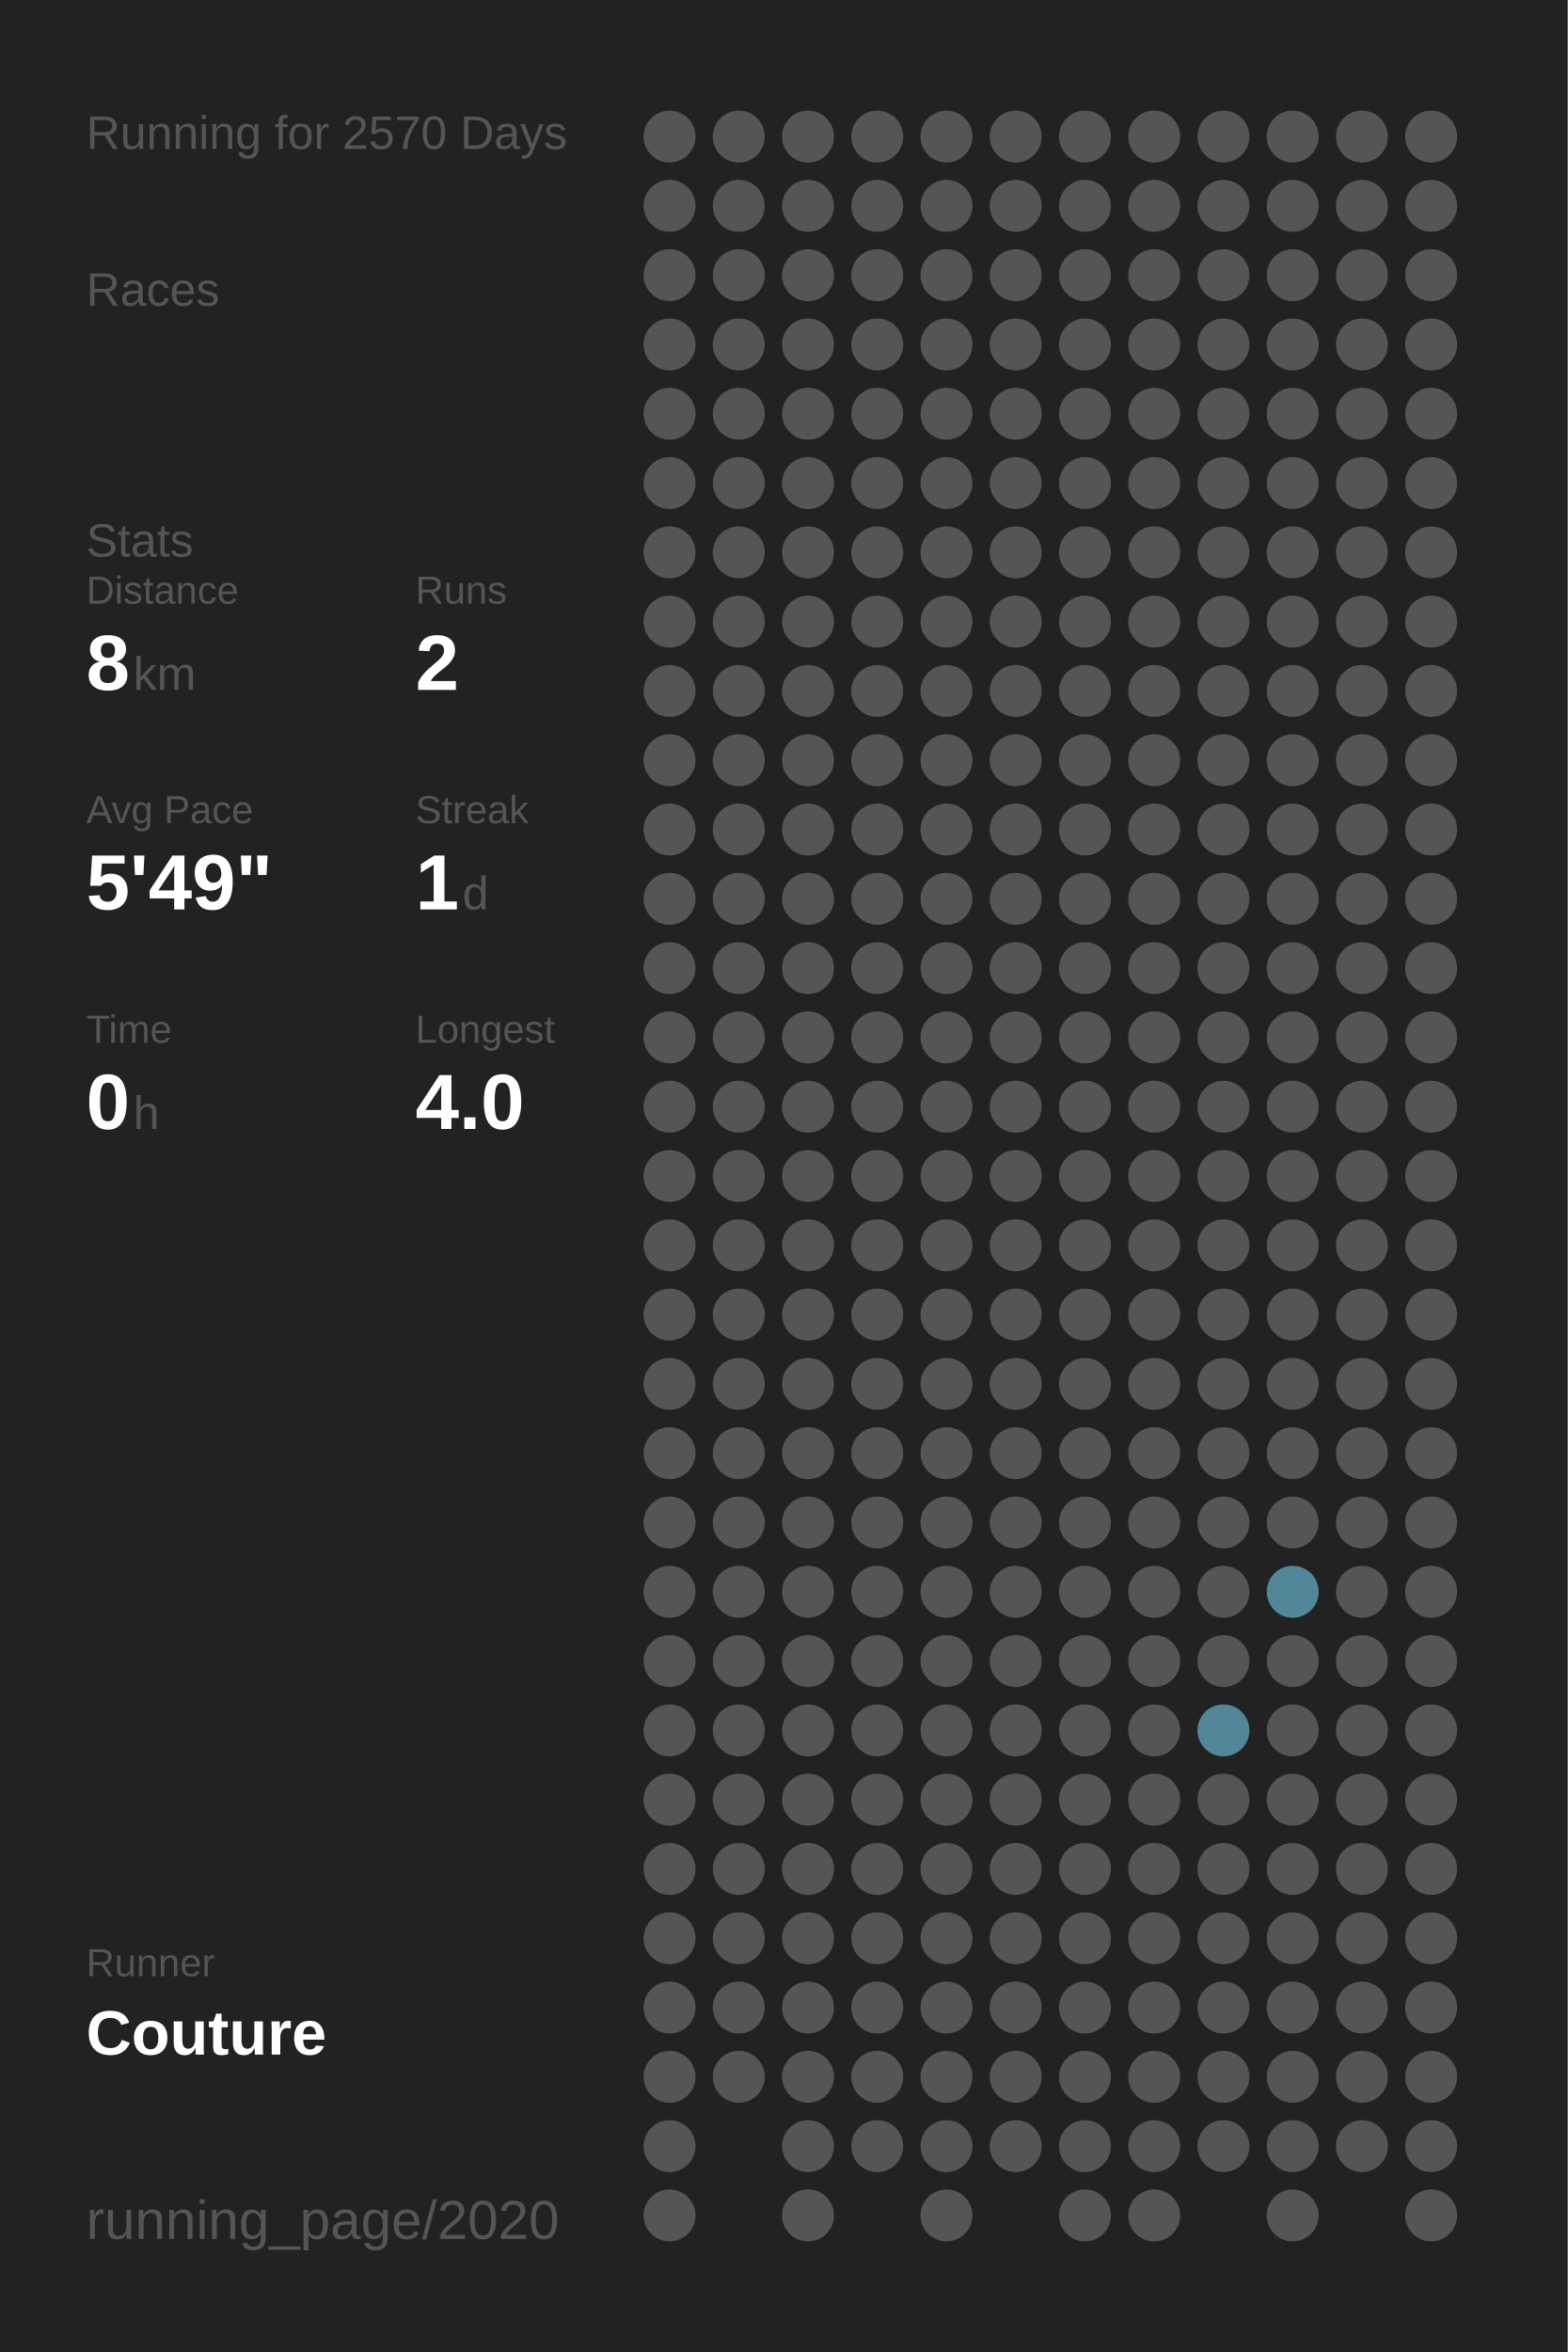
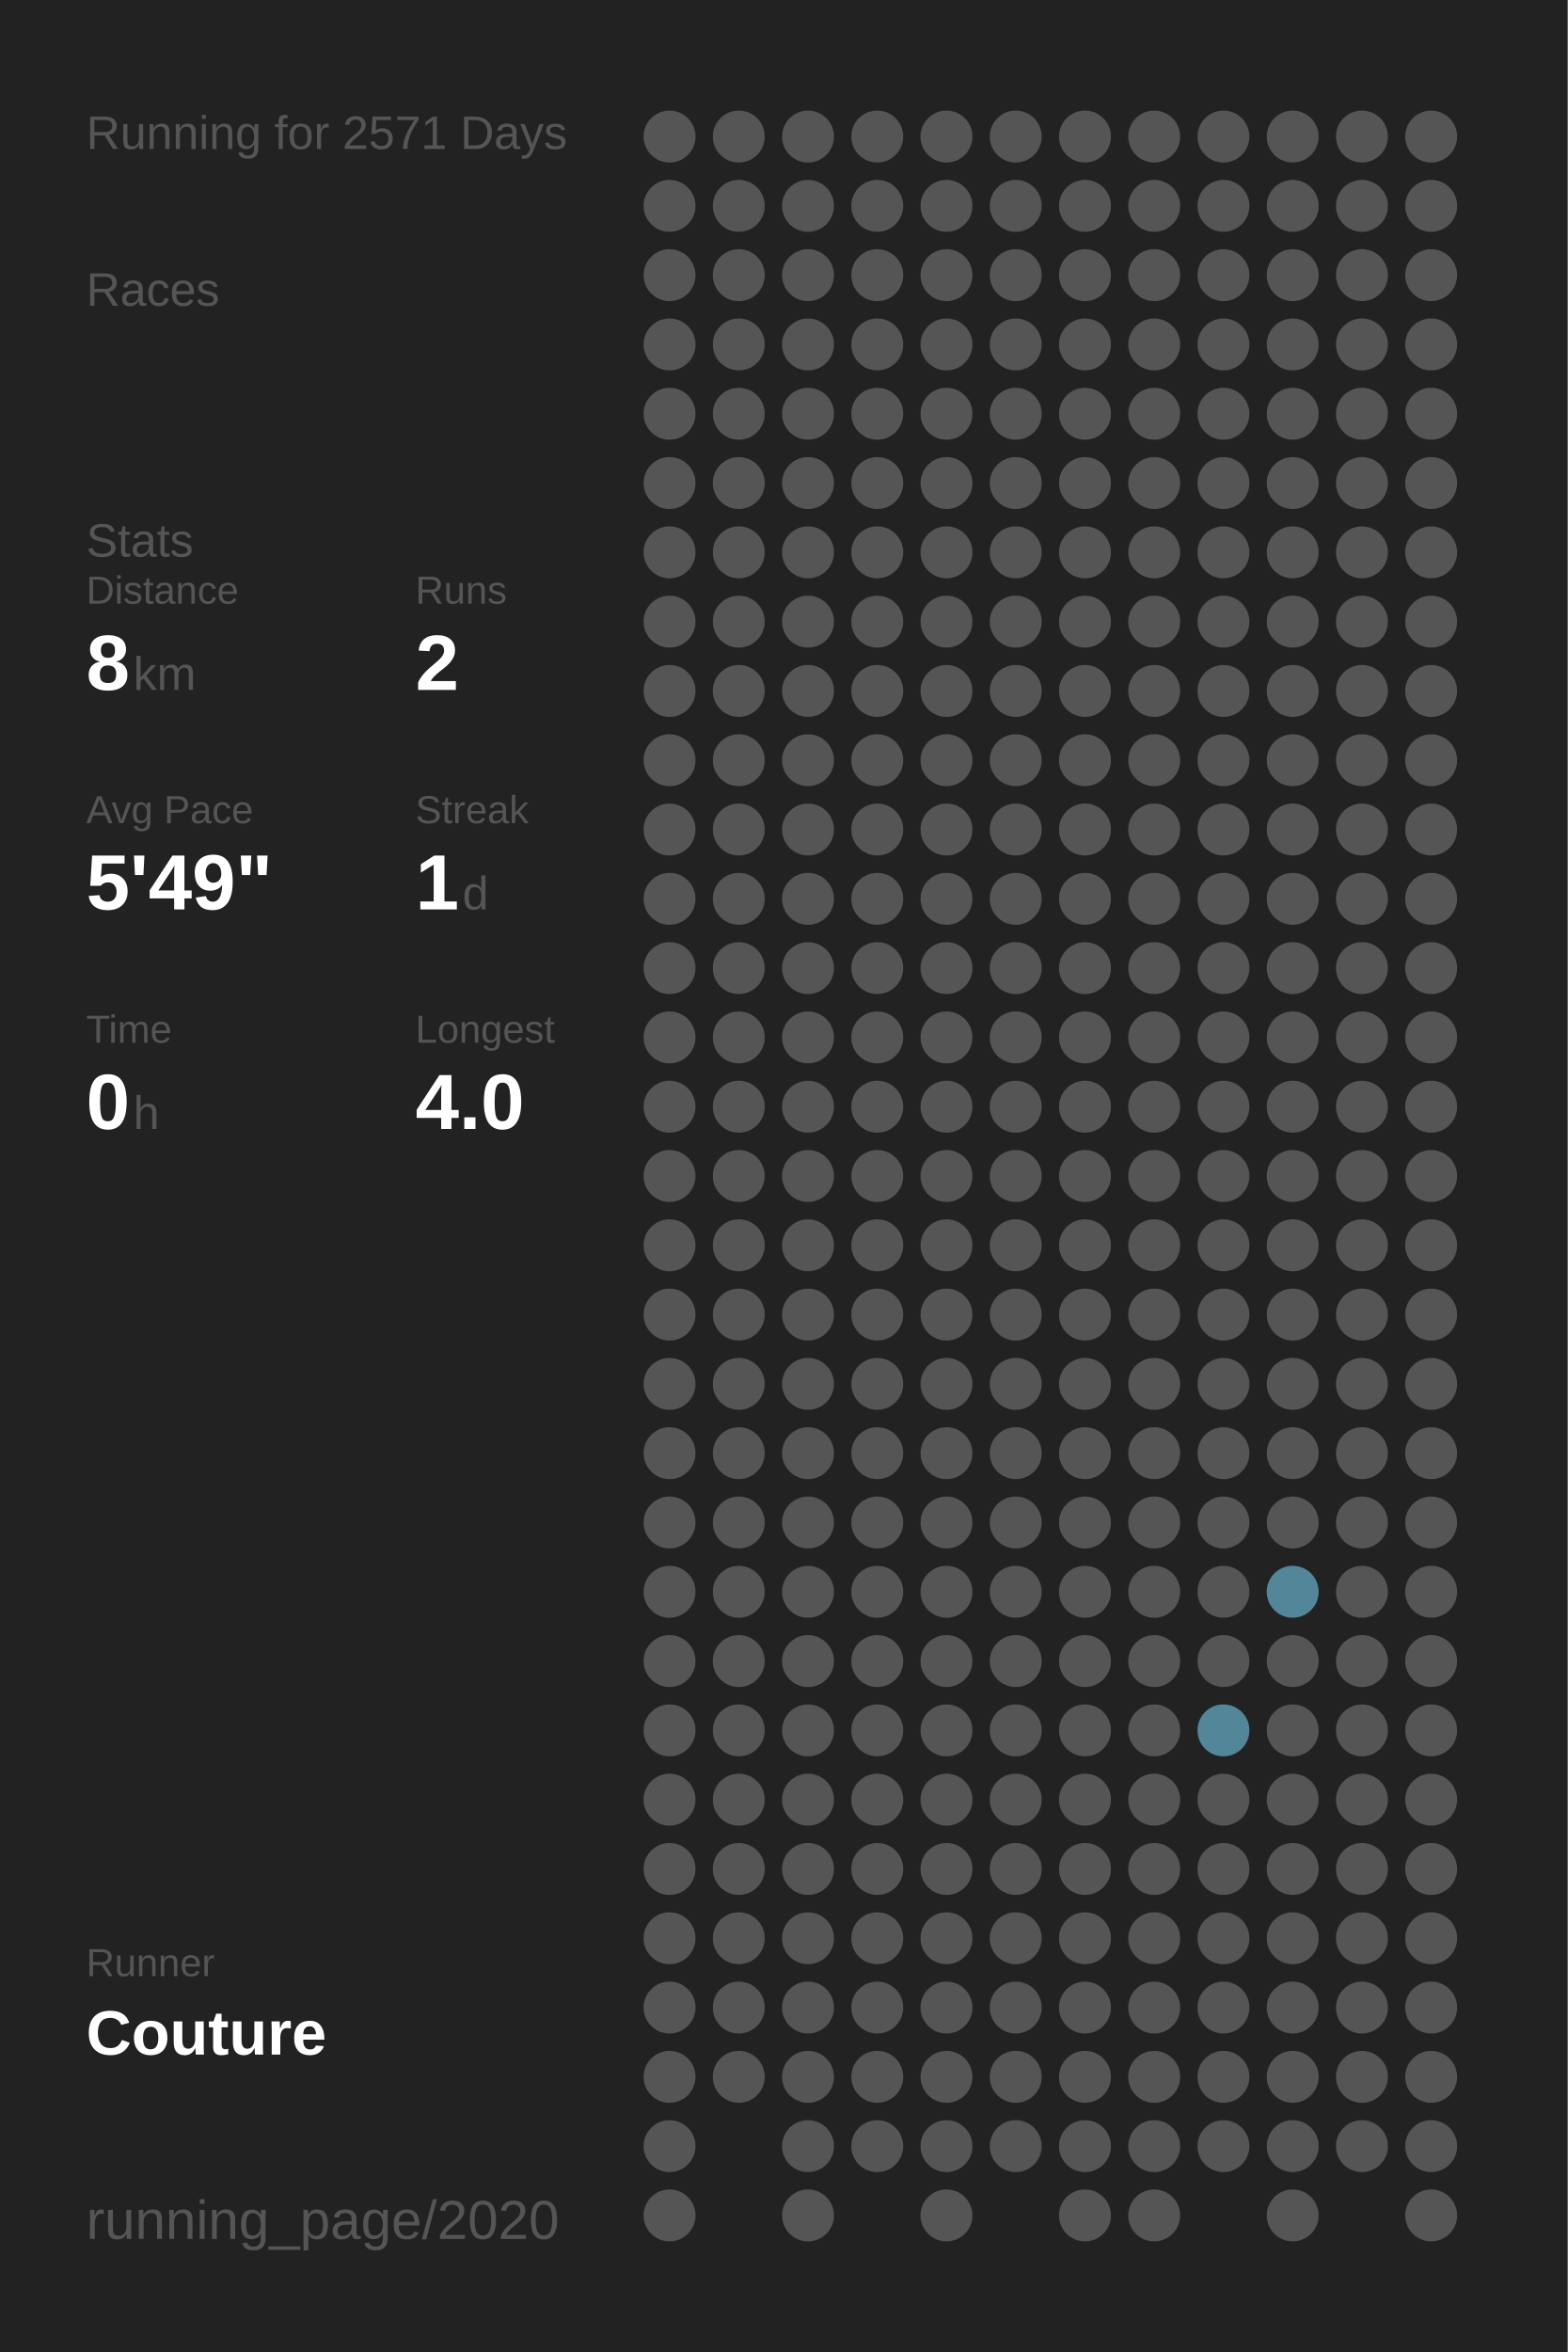
<svg xmlns="http://www.w3.org/2000/svg" baseProfile="full" height="300mm" version="1.1" viewBox="0,0,200,300" width="200mm">
  <defs />
  <rect fill="#222222" height="300" width="200" x="0" y="0" />
-   <text fill="#555555" style="font-size:6px; font-family:Arial;" x="11" y="19">Running for 2570 Days</text>
+   <text fill="#555555" style="font-size:6px; font-family:Arial;" x="11" y="19">Running for 2571 Days</text>
  <text fill="#555555" style="font-size:6px; font-family:Arial;" x="11" y="39">Races</text>
  <text fill="#555555" style="font-size:6px; font-family:Arial;" x="11" y="71">Stats</text>
  <text fill="#555555" style="font-size:5px; font-family:Arial;" x="11" y="77">Distance</text>
  <text fill="#FFFFFF" style="font-size:10px; font-family:Arial; font-weight:bold;" x="11" y="88">8</text>
  <text fill="#555555" style="font-size:6px; font-family:Arial;" x="17" y="88">km</text>
  <text fill="#555555" style="font-size:5px; font-family:Arial;" x="53" y="77">Runs</text>
  <text fill="#FFFFFF" style="font-size:10px; font-family:Arial; font-weight:bold;" x="53" y="88">2</text>
  <text fill="#555555" style="font-size:5px; font-family:Arial;" x="11" y="105">Avg Pace</text>
  <text fill="#FFFFFF" style="font-size:10px; font-family:Arial; font-weight:bold;" x="11" y="116">5'49"</text>
  <text fill="#555555" style="font-size:5px; font-family:Arial;" x="53" y="105">Streak</text>
  <text fill="#FFFFFF" style="font-size:10px; font-family:Arial; font-weight:bold;" x="53" y="116">1</text>
  <text fill="#555555" style="font-size:6px; font-family:Arial;" x="59" y="116">d</text>
  <text fill="#555555" style="font-size:5px; font-family:Arial;" x="11" y="133">Time</text>
  <text fill="#FFFFFF" style="font-size:10px; font-family:Arial; font-weight:bold;" x="11" y="144">0</text>
  <text fill="#555555" style="font-size:6px; font-family:Arial;" x="17" y="144">h</text>
  <text fill="#555555" style="font-size:5px; font-family:Arial;" x="53" y="133">Longest</text>
  <text fill="#FFFFFF" style="font-size:10px; font-family:Arial; font-weight:bold;" x="53" y="144">4.0</text>
  <text fill="#555555" style="font-size:5px; font-family:Arial;" x="11" y="252.065">Runner</text>
  <text fill="#FFFFFF" style="font-size:8px; font-family:Arial; font-weight:bold;" x="11" y="262.065">Couture</text>
  <text fill="#555555" style="font-size:7px; font-family:Arial;" x="11" y="285.581">running_page/2020</text>
  <circle cx="85.417" cy="17.419" fill="#555555" r="3.312" />
  <circle cx="85.417" cy="26.258" fill="#555555" r="3.312" />
  <circle cx="85.417" cy="35.097" fill="#555555" r="3.312" />
  <circle cx="85.417" cy="43.935" fill="#555555" r="3.312" />
  <circle cx="85.417" cy="52.774" fill="#555555" r="3.312" />
  <circle cx="85.417" cy="61.613" fill="#555555" r="3.312" />
  <circle cx="85.417" cy="70.452" fill="#555555" r="3.312" />
  <circle cx="85.417" cy="79.29" fill="#555555" r="3.312" />
  <circle cx="85.417" cy="88.129" fill="#555555" r="3.312" />
  <circle cx="85.417" cy="96.968" fill="#555555" r="3.312" />
  <circle cx="85.417" cy="105.806" fill="#555555" r="3.312" />
  <circle cx="85.417" cy="114.645" fill="#555555" r="3.312" />
  <circle cx="85.417" cy="123.484" fill="#555555" r="3.312" />
  <circle cx="85.417" cy="132.323" fill="#555555" r="3.312" />
  <circle cx="85.417" cy="141.161" fill="#555555" r="3.312" />
  <circle cx="85.417" cy="150" fill="#555555" r="3.312" />
  <circle cx="85.417" cy="158.839" fill="#555555" r="3.312" />
  <circle cx="85.417" cy="167.677" fill="#555555" r="3.312" />
  <circle cx="85.417" cy="176.516" fill="#555555" r="3.312" />
  <circle cx="85.417" cy="185.355" fill="#555555" r="3.312" />
  <circle cx="85.417" cy="194.194" fill="#555555" r="3.312" />
  <circle cx="85.417" cy="203.032" fill="#555555" r="3.312" />
  <circle cx="85.417" cy="211.871" fill="#555555" r="3.312" />
  <circle cx="85.417" cy="220.71" fill="#555555" r="3.312" />
  <circle cx="85.417" cy="229.548" fill="#555555" r="3.312" />
  <circle cx="85.417" cy="238.387" fill="#555555" r="3.312" />
  <circle cx="85.417" cy="247.226" fill="#555555" r="3.312" />
  <circle cx="85.417" cy="256.065" fill="#555555" r="3.312" />
  <circle cx="85.417" cy="264.903" fill="#555555" r="3.312" />
  <circle cx="85.417" cy="273.742" fill="#555555" r="3.312" />
  <circle cx="85.417" cy="282.581" fill="#555555" r="3.312" />
  <circle cx="94.25" cy="17.419" fill="#555555" r="3.312" />
  <circle cx="94.25" cy="26.258" fill="#555555" r="3.312" />
  <circle cx="94.25" cy="35.097" fill="#555555" r="3.312" />
  <circle cx="94.25" cy="43.935" fill="#555555" r="3.312" />
  <circle cx="94.25" cy="52.774" fill="#555555" r="3.312" />
  <circle cx="94.25" cy="61.613" fill="#555555" r="3.312" />
  <circle cx="94.25" cy="70.452" fill="#555555" r="3.312" />
  <circle cx="94.25" cy="79.29" fill="#555555" r="3.312" />
  <circle cx="94.25" cy="88.129" fill="#555555" r="3.312" />
  <circle cx="94.25" cy="96.968" fill="#555555" r="3.312" />
  <circle cx="94.25" cy="105.806" fill="#555555" r="3.312" />
  <circle cx="94.25" cy="114.645" fill="#555555" r="3.312" />
  <circle cx="94.25" cy="123.484" fill="#555555" r="3.312" />
  <circle cx="94.25" cy="132.323" fill="#555555" r="3.312" />
  <circle cx="94.25" cy="141.161" fill="#555555" r="3.312" />
  <circle cx="94.25" cy="150" fill="#555555" r="3.312" />
  <circle cx="94.25" cy="158.839" fill="#555555" r="3.312" />
  <circle cx="94.25" cy="167.677" fill="#555555" r="3.312" />
  <circle cx="94.25" cy="176.516" fill="#555555" r="3.312" />
  <circle cx="94.25" cy="185.355" fill="#555555" r="3.312" />
  <circle cx="94.25" cy="194.194" fill="#555555" r="3.312" />
  <circle cx="94.25" cy="203.032" fill="#555555" r="3.312" />
  <circle cx="94.25" cy="211.871" fill="#555555" r="3.312" />
  <circle cx="94.25" cy="220.71" fill="#555555" r="3.312" />
  <circle cx="94.25" cy="229.548" fill="#555555" r="3.312" />
  <circle cx="94.25" cy="238.387" fill="#555555" r="3.312" />
  <circle cx="94.25" cy="247.226" fill="#555555" r="3.312" />
  <circle cx="94.25" cy="256.065" fill="#555555" r="3.312" />
  <circle cx="94.25" cy="264.903" fill="#555555" r="3.312" />
  <circle cx="103.083" cy="17.419" fill="#555555" r="3.312" />
  <circle cx="103.083" cy="26.258" fill="#555555" r="3.312" />
  <circle cx="103.083" cy="35.097" fill="#555555" r="3.312" />
  <circle cx="103.083" cy="43.935" fill="#555555" r="3.312" />
  <circle cx="103.083" cy="52.774" fill="#555555" r="3.312" />
  <circle cx="103.083" cy="61.613" fill="#555555" r="3.312" />
  <circle cx="103.083" cy="70.452" fill="#555555" r="3.312" />
  <circle cx="103.083" cy="79.29" fill="#555555" r="3.312" />
  <circle cx="103.083" cy="88.129" fill="#555555" r="3.312" />
  <circle cx="103.083" cy="96.968" fill="#555555" r="3.312" />
  <circle cx="103.083" cy="105.806" fill="#555555" r="3.312" />
  <circle cx="103.083" cy="114.645" fill="#555555" r="3.312" />
  <circle cx="103.083" cy="123.484" fill="#555555" r="3.312" />
  <circle cx="103.083" cy="132.323" fill="#555555" r="3.312" />
  <circle cx="103.083" cy="141.161" fill="#555555" r="3.312" />
  <circle cx="103.083" cy="150" fill="#555555" r="3.312" />
  <circle cx="103.083" cy="158.839" fill="#555555" r="3.312" />
  <circle cx="103.083" cy="167.677" fill="#555555" r="3.312" />
  <circle cx="103.083" cy="176.516" fill="#555555" r="3.312" />
  <circle cx="103.083" cy="185.355" fill="#555555" r="3.312" />
  <circle cx="103.083" cy="194.194" fill="#555555" r="3.312" />
  <circle cx="103.083" cy="203.032" fill="#555555" r="3.312" />
  <circle cx="103.083" cy="211.871" fill="#555555" r="3.312" />
  <circle cx="103.083" cy="220.71" fill="#555555" r="3.312" />
  <circle cx="103.083" cy="229.548" fill="#555555" r="3.312" />
  <circle cx="103.083" cy="238.387" fill="#555555" r="3.312" />
  <circle cx="103.083" cy="247.226" fill="#555555" r="3.312" />
  <circle cx="103.083" cy="256.065" fill="#555555" r="3.312" />
  <circle cx="103.083" cy="264.903" fill="#555555" r="3.312" />
  <circle cx="103.083" cy="273.742" fill="#555555" r="3.312" />
  <circle cx="103.083" cy="282.581" fill="#555555" r="3.312" />
  <circle cx="111.917" cy="17.419" fill="#555555" r="3.312" />
  <circle cx="111.917" cy="26.258" fill="#555555" r="3.312" />
  <circle cx="111.917" cy="35.097" fill="#555555" r="3.312" />
  <circle cx="111.917" cy="43.935" fill="#555555" r="3.312" />
  <circle cx="111.917" cy="52.774" fill="#555555" r="3.312" />
  <circle cx="111.917" cy="61.613" fill="#555555" r="3.312" />
  <circle cx="111.917" cy="70.452" fill="#555555" r="3.312" />
  <circle cx="111.917" cy="79.29" fill="#555555" r="3.312" />
  <circle cx="111.917" cy="88.129" fill="#555555" r="3.312" />
  <circle cx="111.917" cy="96.968" fill="#555555" r="3.312" />
  <circle cx="111.917" cy="105.806" fill="#555555" r="3.312" />
  <circle cx="111.917" cy="114.645" fill="#555555" r="3.312" />
  <circle cx="111.917" cy="123.484" fill="#555555" r="3.312" />
  <circle cx="111.917" cy="132.323" fill="#555555" r="3.312" />
  <circle cx="111.917" cy="141.161" fill="#555555" r="3.312" />
  <circle cx="111.917" cy="150" fill="#555555" r="3.312" />
  <circle cx="111.917" cy="158.839" fill="#555555" r="3.312" />
  <circle cx="111.917" cy="167.677" fill="#555555" r="3.312" />
  <circle cx="111.917" cy="176.516" fill="#555555" r="3.312" />
  <circle cx="111.917" cy="185.355" fill="#555555" r="3.312" />
  <circle cx="111.917" cy="194.194" fill="#555555" r="3.312" />
  <circle cx="111.917" cy="203.032" fill="#555555" r="3.312" />
  <circle cx="111.917" cy="211.871" fill="#555555" r="3.312" />
  <circle cx="111.917" cy="220.71" fill="#555555" r="3.312" />
  <circle cx="111.917" cy="229.548" fill="#555555" r="3.312" />
  <circle cx="111.917" cy="238.387" fill="#555555" r="3.312" />
  <circle cx="111.917" cy="247.226" fill="#555555" r="3.312" />
  <circle cx="111.917" cy="256.065" fill="#555555" r="3.312" />
  <circle cx="111.917" cy="264.903" fill="#555555" r="3.312" />
  <circle cx="111.917" cy="273.742" fill="#555555" r="3.312" />
  <circle cx="120.75" cy="17.419" fill="#555555" r="3.312" />
  <circle cx="120.75" cy="26.258" fill="#555555" r="3.312" />
  <circle cx="120.75" cy="35.097" fill="#555555" r="3.312" />
  <circle cx="120.75" cy="43.935" fill="#555555" r="3.312" />
  <circle cx="120.75" cy="52.774" fill="#555555" r="3.312" />
  <circle cx="120.75" cy="61.613" fill="#555555" r="3.312" />
  <circle cx="120.75" cy="70.452" fill="#555555" r="3.312" />
  <circle cx="120.75" cy="79.29" fill="#555555" r="3.312" />
  <circle cx="120.75" cy="88.129" fill="#555555" r="3.312" />
  <circle cx="120.75" cy="96.968" fill="#555555" r="3.312" />
  <circle cx="120.75" cy="105.806" fill="#555555" r="3.312" />
  <circle cx="120.75" cy="114.645" fill="#555555" r="3.312" />
  <circle cx="120.75" cy="123.484" fill="#555555" r="3.312" />
  <circle cx="120.75" cy="132.323" fill="#555555" r="3.312" />
  <circle cx="120.75" cy="141.161" fill="#555555" r="3.312" />
  <circle cx="120.75" cy="150" fill="#555555" r="3.312" />
  <circle cx="120.75" cy="158.839" fill="#555555" r="3.312" />
  <circle cx="120.75" cy="167.677" fill="#555555" r="3.312" />
  <circle cx="120.75" cy="176.516" fill="#555555" r="3.312" />
  <circle cx="120.75" cy="185.355" fill="#555555" r="3.312" />
  <circle cx="120.75" cy="194.194" fill="#555555" r="3.312" />
  <circle cx="120.75" cy="203.032" fill="#555555" r="3.312" />
  <circle cx="120.75" cy="211.871" fill="#555555" r="3.312" />
  <circle cx="120.75" cy="220.71" fill="#555555" r="3.312" />
  <circle cx="120.75" cy="229.548" fill="#555555" r="3.312" />
  <circle cx="120.75" cy="238.387" fill="#555555" r="3.312" />
  <circle cx="120.75" cy="247.226" fill="#555555" r="3.312" />
  <circle cx="120.75" cy="256.065" fill="#555555" r="3.312" />
  <circle cx="120.75" cy="264.903" fill="#555555" r="3.312" />
  <circle cx="120.75" cy="273.742" fill="#555555" r="3.312" />
  <circle cx="120.75" cy="282.581" fill="#555555" r="3.312" />
  <circle cx="129.583" cy="17.419" fill="#555555" r="3.312" />
  <circle cx="129.583" cy="26.258" fill="#555555" r="3.312" />
  <circle cx="129.583" cy="35.097" fill="#555555" r="3.312" />
  <circle cx="129.583" cy="43.935" fill="#555555" r="3.312" />
  <circle cx="129.583" cy="52.774" fill="#555555" r="3.312" />
  <circle cx="129.583" cy="61.613" fill="#555555" r="3.312" />
  <circle cx="129.583" cy="70.452" fill="#555555" r="3.312" />
  <circle cx="129.583" cy="79.29" fill="#555555" r="3.312" />
  <circle cx="129.583" cy="88.129" fill="#555555" r="3.312" />
  <circle cx="129.583" cy="96.968" fill="#555555" r="3.312" />
  <circle cx="129.583" cy="105.806" fill="#555555" r="3.312" />
  <circle cx="129.583" cy="114.645" fill="#555555" r="3.312" />
  <circle cx="129.583" cy="123.484" fill="#555555" r="3.312" />
  <circle cx="129.583" cy="132.323" fill="#555555" r="3.312" />
  <circle cx="129.583" cy="141.161" fill="#555555" r="3.312" />
  <circle cx="129.583" cy="150" fill="#555555" r="3.312" />
  <circle cx="129.583" cy="158.839" fill="#555555" r="3.312" />
  <circle cx="129.583" cy="167.677" fill="#555555" r="3.312" />
  <circle cx="129.583" cy="176.516" fill="#555555" r="3.312" />
  <circle cx="129.583" cy="185.355" fill="#555555" r="3.312" />
  <circle cx="129.583" cy="194.194" fill="#555555" r="3.312" />
  <circle cx="129.583" cy="203.032" fill="#555555" r="3.312" />
  <circle cx="129.583" cy="211.871" fill="#555555" r="3.312" />
  <circle cx="129.583" cy="220.71" fill="#555555" r="3.312" />
  <circle cx="129.583" cy="229.548" fill="#555555" r="3.312" />
  <circle cx="129.583" cy="238.387" fill="#555555" r="3.312" />
  <circle cx="129.583" cy="247.226" fill="#555555" r="3.312" />
  <circle cx="129.583" cy="256.065" fill="#555555" r="3.312" />
  <circle cx="129.583" cy="264.903" fill="#555555" r="3.312" />
  <circle cx="129.583" cy="273.742" fill="#555555" r="3.312" />
  <circle cx="138.417" cy="17.419" fill="#555555" r="3.312" />
  <circle cx="138.417" cy="26.258" fill="#555555" r="3.312" />
  <circle cx="138.417" cy="35.097" fill="#555555" r="3.312" />
  <circle cx="138.417" cy="43.935" fill="#555555" r="3.312" />
  <circle cx="138.417" cy="52.774" fill="#555555" r="3.312" />
  <circle cx="138.417" cy="61.613" fill="#555555" r="3.312" />
  <circle cx="138.417" cy="70.452" fill="#555555" r="3.312" />
  <circle cx="138.417" cy="79.29" fill="#555555" r="3.312" />
  <circle cx="138.417" cy="88.129" fill="#555555" r="3.312" />
  <circle cx="138.417" cy="96.968" fill="#555555" r="3.312" />
  <circle cx="138.417" cy="105.806" fill="#555555" r="3.312" />
  <circle cx="138.417" cy="114.645" fill="#555555" r="3.312" />
  <circle cx="138.417" cy="123.484" fill="#555555" r="3.312" />
  <circle cx="138.417" cy="132.323" fill="#555555" r="3.312" />
  <circle cx="138.417" cy="141.161" fill="#555555" r="3.312" />
  <circle cx="138.417" cy="150" fill="#555555" r="3.312" />
  <circle cx="138.417" cy="158.839" fill="#555555" r="3.312" />
  <circle cx="138.417" cy="167.677" fill="#555555" r="3.312" />
  <circle cx="138.417" cy="176.516" fill="#555555" r="3.312" />
  <circle cx="138.417" cy="185.355" fill="#555555" r="3.312" />
  <circle cx="138.417" cy="194.194" fill="#555555" r="3.312" />
  <circle cx="138.417" cy="203.032" fill="#555555" r="3.312" />
  <circle cx="138.417" cy="211.871" fill="#555555" r="3.312" />
  <circle cx="138.417" cy="220.71" fill="#555555" r="3.312" />
  <circle cx="138.417" cy="229.548" fill="#555555" r="3.312" />
  <circle cx="138.417" cy="238.387" fill="#555555" r="3.312" />
  <circle cx="138.417" cy="247.226" fill="#555555" r="3.312" />
  <circle cx="138.417" cy="256.065" fill="#555555" r="3.312" />
  <circle cx="138.417" cy="264.903" fill="#555555" r="3.312" />
  <circle cx="138.417" cy="273.742" fill="#555555" r="3.312" />
  <circle cx="138.417" cy="282.581" fill="#555555" r="3.312" />
  <circle cx="147.25" cy="17.419" fill="#555555" r="3.312" />
  <circle cx="147.25" cy="26.258" fill="#555555" r="3.312" />
  <circle cx="147.25" cy="35.097" fill="#555555" r="3.312" />
  <circle cx="147.25" cy="43.935" fill="#555555" r="3.312" />
  <circle cx="147.25" cy="52.774" fill="#555555" r="3.312" />
  <circle cx="147.25" cy="61.613" fill="#555555" r="3.312" />
  <circle cx="147.25" cy="70.452" fill="#555555" r="3.312" />
  <circle cx="147.25" cy="79.29" fill="#555555" r="3.312" />
  <circle cx="147.25" cy="88.129" fill="#555555" r="3.312" />
  <circle cx="147.25" cy="96.968" fill="#555555" r="3.312" />
  <circle cx="147.25" cy="105.806" fill="#555555" r="3.312" />
  <circle cx="147.25" cy="114.645" fill="#555555" r="3.312" />
  <circle cx="147.25" cy="123.484" fill="#555555" r="3.312" />
  <circle cx="147.25" cy="132.323" fill="#555555" r="3.312" />
  <circle cx="147.25" cy="141.161" fill="#555555" r="3.312" />
  <circle cx="147.25" cy="150" fill="#555555" r="3.312" />
  <circle cx="147.25" cy="158.839" fill="#555555" r="3.312" />
  <circle cx="147.25" cy="167.677" fill="#555555" r="3.312" />
  <circle cx="147.25" cy="176.516" fill="#555555" r="3.312" />
  <circle cx="147.25" cy="185.355" fill="#555555" r="3.312" />
  <circle cx="147.25" cy="194.194" fill="#555555" r="3.312" />
  <circle cx="147.25" cy="203.032" fill="#555555" r="3.312" />
  <circle cx="147.25" cy="211.871" fill="#555555" r="3.312" />
  <circle cx="147.25" cy="220.71" fill="#555555" r="3.312" />
  <circle cx="147.25" cy="229.548" fill="#555555" r="3.312" />
  <circle cx="147.25" cy="238.387" fill="#555555" r="3.312" />
  <circle cx="147.25" cy="247.226" fill="#555555" r="3.312" />
  <circle cx="147.25" cy="256.065" fill="#555555" r="3.312" />
  <circle cx="147.25" cy="264.903" fill="#555555" r="3.312" />
  <circle cx="147.25" cy="273.742" fill="#555555" r="3.312" />
  <circle cx="147.25" cy="282.581" fill="#555555" r="3.312" />
  <circle cx="156.083" cy="17.419" fill="#555555" r="3.312" />
  <circle cx="156.083" cy="26.258" fill="#555555" r="3.312" />
  <circle cx="156.083" cy="35.097" fill="#555555" r="3.312" />
  <circle cx="156.083" cy="43.935" fill="#555555" r="3.312" />
  <circle cx="156.083" cy="52.774" fill="#555555" r="3.312" />
  <circle cx="156.083" cy="61.613" fill="#555555" r="3.312" />
  <circle cx="156.083" cy="70.452" fill="#555555" r="3.312" />
  <circle cx="156.083" cy="79.29" fill="#555555" r="3.312" />
  <circle cx="156.083" cy="88.129" fill="#555555" r="3.312" />
  <circle cx="156.083" cy="96.968" fill="#555555" r="3.312" />
  <circle cx="156.083" cy="105.806" fill="#555555" r="3.312" />
  <circle cx="156.083" cy="114.645" fill="#555555" r="3.312" />
  <circle cx="156.083" cy="123.484" fill="#555555" r="3.312" />
  <circle cx="156.083" cy="132.323" fill="#555555" r="3.312" />
  <circle cx="156.083" cy="141.161" fill="#555555" r="3.312" />
  <circle cx="156.083" cy="150" fill="#555555" r="3.312" />
  <circle cx="156.083" cy="158.839" fill="#555555" r="3.312" />
  <circle cx="156.083" cy="167.677" fill="#555555" r="3.312" />
  <circle cx="156.083" cy="176.516" fill="#555555" r="3.312" />
  <circle cx="156.083" cy="185.355" fill="#555555" r="3.312" />
  <circle cx="156.083" cy="194.194" fill="#555555" r="3.312" />
  <circle cx="156.083" cy="203.032" fill="#555555" r="3.312" />
  <circle cx="156.083" cy="211.871" fill="#555555" r="3.312" />
  <circle cx="156.083" cy="220.71" fill="#518799" r="3.312" />
  <circle cx="156.083" cy="229.548" fill="#555555" r="3.312" />
  <circle cx="156.083" cy="238.387" fill="#555555" r="3.312" />
  <circle cx="156.083" cy="247.226" fill="#555555" r="3.312" />
  <circle cx="156.083" cy="256.065" fill="#555555" r="3.312" />
  <circle cx="156.083" cy="264.903" fill="#555555" r="3.312" />
  <circle cx="156.083" cy="273.742" fill="#555555" r="3.312" />
  <circle cx="164.917" cy="17.419" fill="#555555" r="3.312" />
  <circle cx="164.917" cy="26.258" fill="#555555" r="3.312" />
  <circle cx="164.917" cy="35.097" fill="#555555" r="3.312" />
  <circle cx="164.917" cy="43.935" fill="#555555" r="3.312" />
  <circle cx="164.917" cy="52.774" fill="#555555" r="3.312" />
  <circle cx="164.917" cy="61.613" fill="#555555" r="3.312" />
  <circle cx="164.917" cy="70.452" fill="#555555" r="3.312" />
  <circle cx="164.917" cy="79.29" fill="#555555" r="3.312" />
  <circle cx="164.917" cy="88.129" fill="#555555" r="3.312" />
  <circle cx="164.917" cy="96.968" fill="#555555" r="3.312" />
  <circle cx="164.917" cy="105.806" fill="#555555" r="3.312" />
  <circle cx="164.917" cy="114.645" fill="#555555" r="3.312" />
  <circle cx="164.917" cy="123.484" fill="#555555" r="3.312" />
  <circle cx="164.917" cy="132.323" fill="#555555" r="3.312" />
  <circle cx="164.917" cy="141.161" fill="#555555" r="3.312" />
  <circle cx="164.917" cy="150" fill="#555555" r="3.312" />
  <circle cx="164.917" cy="158.839" fill="#555555" r="3.312" />
  <circle cx="164.917" cy="167.677" fill="#555555" r="3.312" />
  <circle cx="164.917" cy="176.516" fill="#555555" r="3.312" />
  <circle cx="164.917" cy="185.355" fill="#555555" r="3.312" />
  <circle cx="164.917" cy="194.194" fill="#555555" r="3.312" />
  <circle cx="164.917" cy="203.032" fill="#518799" r="3.312" />
  <circle cx="164.917" cy="211.871" fill="#555555" r="3.312" />
  <circle cx="164.917" cy="220.71" fill="#555555" r="3.312" />
  <circle cx="164.917" cy="229.548" fill="#555555" r="3.312" />
  <circle cx="164.917" cy="238.387" fill="#555555" r="3.312" />
  <circle cx="164.917" cy="247.226" fill="#555555" r="3.312" />
  <circle cx="164.917" cy="256.065" fill="#555555" r="3.312" />
  <circle cx="164.917" cy="264.903" fill="#555555" r="3.312" />
  <circle cx="164.917" cy="273.742" fill="#555555" r="3.312" />
  <circle cx="164.917" cy="282.581" fill="#555555" r="3.312" />
  <circle cx="173.75" cy="17.419" fill="#555555" r="3.312" />
  <circle cx="173.75" cy="26.258" fill="#555555" r="3.312" />
  <circle cx="173.75" cy="35.097" fill="#555555" r="3.312" />
  <circle cx="173.75" cy="43.935" fill="#555555" r="3.312" />
  <circle cx="173.75" cy="52.774" fill="#555555" r="3.312" />
  <circle cx="173.75" cy="61.613" fill="#555555" r="3.312" />
  <circle cx="173.75" cy="70.452" fill="#555555" r="3.312" />
  <circle cx="173.75" cy="79.29" fill="#555555" r="3.312" />
  <circle cx="173.75" cy="88.129" fill="#555555" r="3.312" />
  <circle cx="173.75" cy="96.968" fill="#555555" r="3.312" />
  <circle cx="173.75" cy="105.806" fill="#555555" r="3.312" />
  <circle cx="173.75" cy="114.645" fill="#555555" r="3.312" />
  <circle cx="173.75" cy="123.484" fill="#555555" r="3.312" />
  <circle cx="173.75" cy="132.323" fill="#555555" r="3.312" />
  <circle cx="173.75" cy="141.161" fill="#555555" r="3.312" />
  <circle cx="173.75" cy="150" fill="#555555" r="3.312" />
  <circle cx="173.75" cy="158.839" fill="#555555" r="3.312" />
  <circle cx="173.75" cy="167.677" fill="#555555" r="3.312" />
  <circle cx="173.75" cy="176.516" fill="#555555" r="3.312" />
  <circle cx="173.75" cy="185.355" fill="#555555" r="3.312" />
  <circle cx="173.75" cy="194.194" fill="#555555" r="3.312" />
  <circle cx="173.75" cy="203.032" fill="#555555" r="3.312" />
  <circle cx="173.75" cy="211.871" fill="#555555" r="3.312" />
  <circle cx="173.75" cy="220.71" fill="#555555" r="3.312" />
  <circle cx="173.75" cy="229.548" fill="#555555" r="3.312" />
  <circle cx="173.75" cy="238.387" fill="#555555" r="3.312" />
  <circle cx="173.75" cy="247.226" fill="#555555" r="3.312" />
  <circle cx="173.75" cy="256.065" fill="#555555" r="3.312" />
  <circle cx="173.75" cy="264.903" fill="#555555" r="3.312" />
  <circle cx="173.75" cy="273.742" fill="#555555" r="3.312" />
  <circle cx="182.583" cy="17.419" fill="#555555" r="3.312" />
  <circle cx="182.583" cy="26.258" fill="#555555" r="3.312" />
  <circle cx="182.583" cy="35.097" fill="#555555" r="3.312" />
  <circle cx="182.583" cy="43.935" fill="#555555" r="3.312" />
  <circle cx="182.583" cy="52.774" fill="#555555" r="3.312" />
  <circle cx="182.583" cy="61.613" fill="#555555" r="3.312" />
  <circle cx="182.583" cy="70.452" fill="#555555" r="3.312" />
  <circle cx="182.583" cy="79.29" fill="#555555" r="3.312" />
  <circle cx="182.583" cy="88.129" fill="#555555" r="3.312" />
  <circle cx="182.583" cy="96.968" fill="#555555" r="3.312" />
  <circle cx="182.583" cy="105.806" fill="#555555" r="3.312" />
  <circle cx="182.583" cy="114.645" fill="#555555" r="3.312" />
  <circle cx="182.583" cy="123.484" fill="#555555" r="3.312" />
  <circle cx="182.583" cy="132.323" fill="#555555" r="3.312" />
  <circle cx="182.583" cy="141.161" fill="#555555" r="3.312" />
  <circle cx="182.583" cy="150" fill="#555555" r="3.312" />
  <circle cx="182.583" cy="158.839" fill="#555555" r="3.312" />
  <circle cx="182.583" cy="167.677" fill="#555555" r="3.312" />
  <circle cx="182.583" cy="176.516" fill="#555555" r="3.312" />
  <circle cx="182.583" cy="185.355" fill="#555555" r="3.312" />
  <circle cx="182.583" cy="194.194" fill="#555555" r="3.312" />
  <circle cx="182.583" cy="203.032" fill="#555555" r="3.312" />
  <circle cx="182.583" cy="211.871" fill="#555555" r="3.312" />
  <circle cx="182.583" cy="220.71" fill="#555555" r="3.312" />
  <circle cx="182.583" cy="229.548" fill="#555555" r="3.312" />
  <circle cx="182.583" cy="238.387" fill="#555555" r="3.312" />
  <circle cx="182.583" cy="247.226" fill="#555555" r="3.312" />
  <circle cx="182.583" cy="256.065" fill="#555555" r="3.312" />
  <circle cx="182.583" cy="264.903" fill="#555555" r="3.312" />
  <circle cx="182.583" cy="273.742" fill="#555555" r="3.312" />
  <circle cx="182.583" cy="282.581" fill="#555555" r="3.312" />
</svg>
